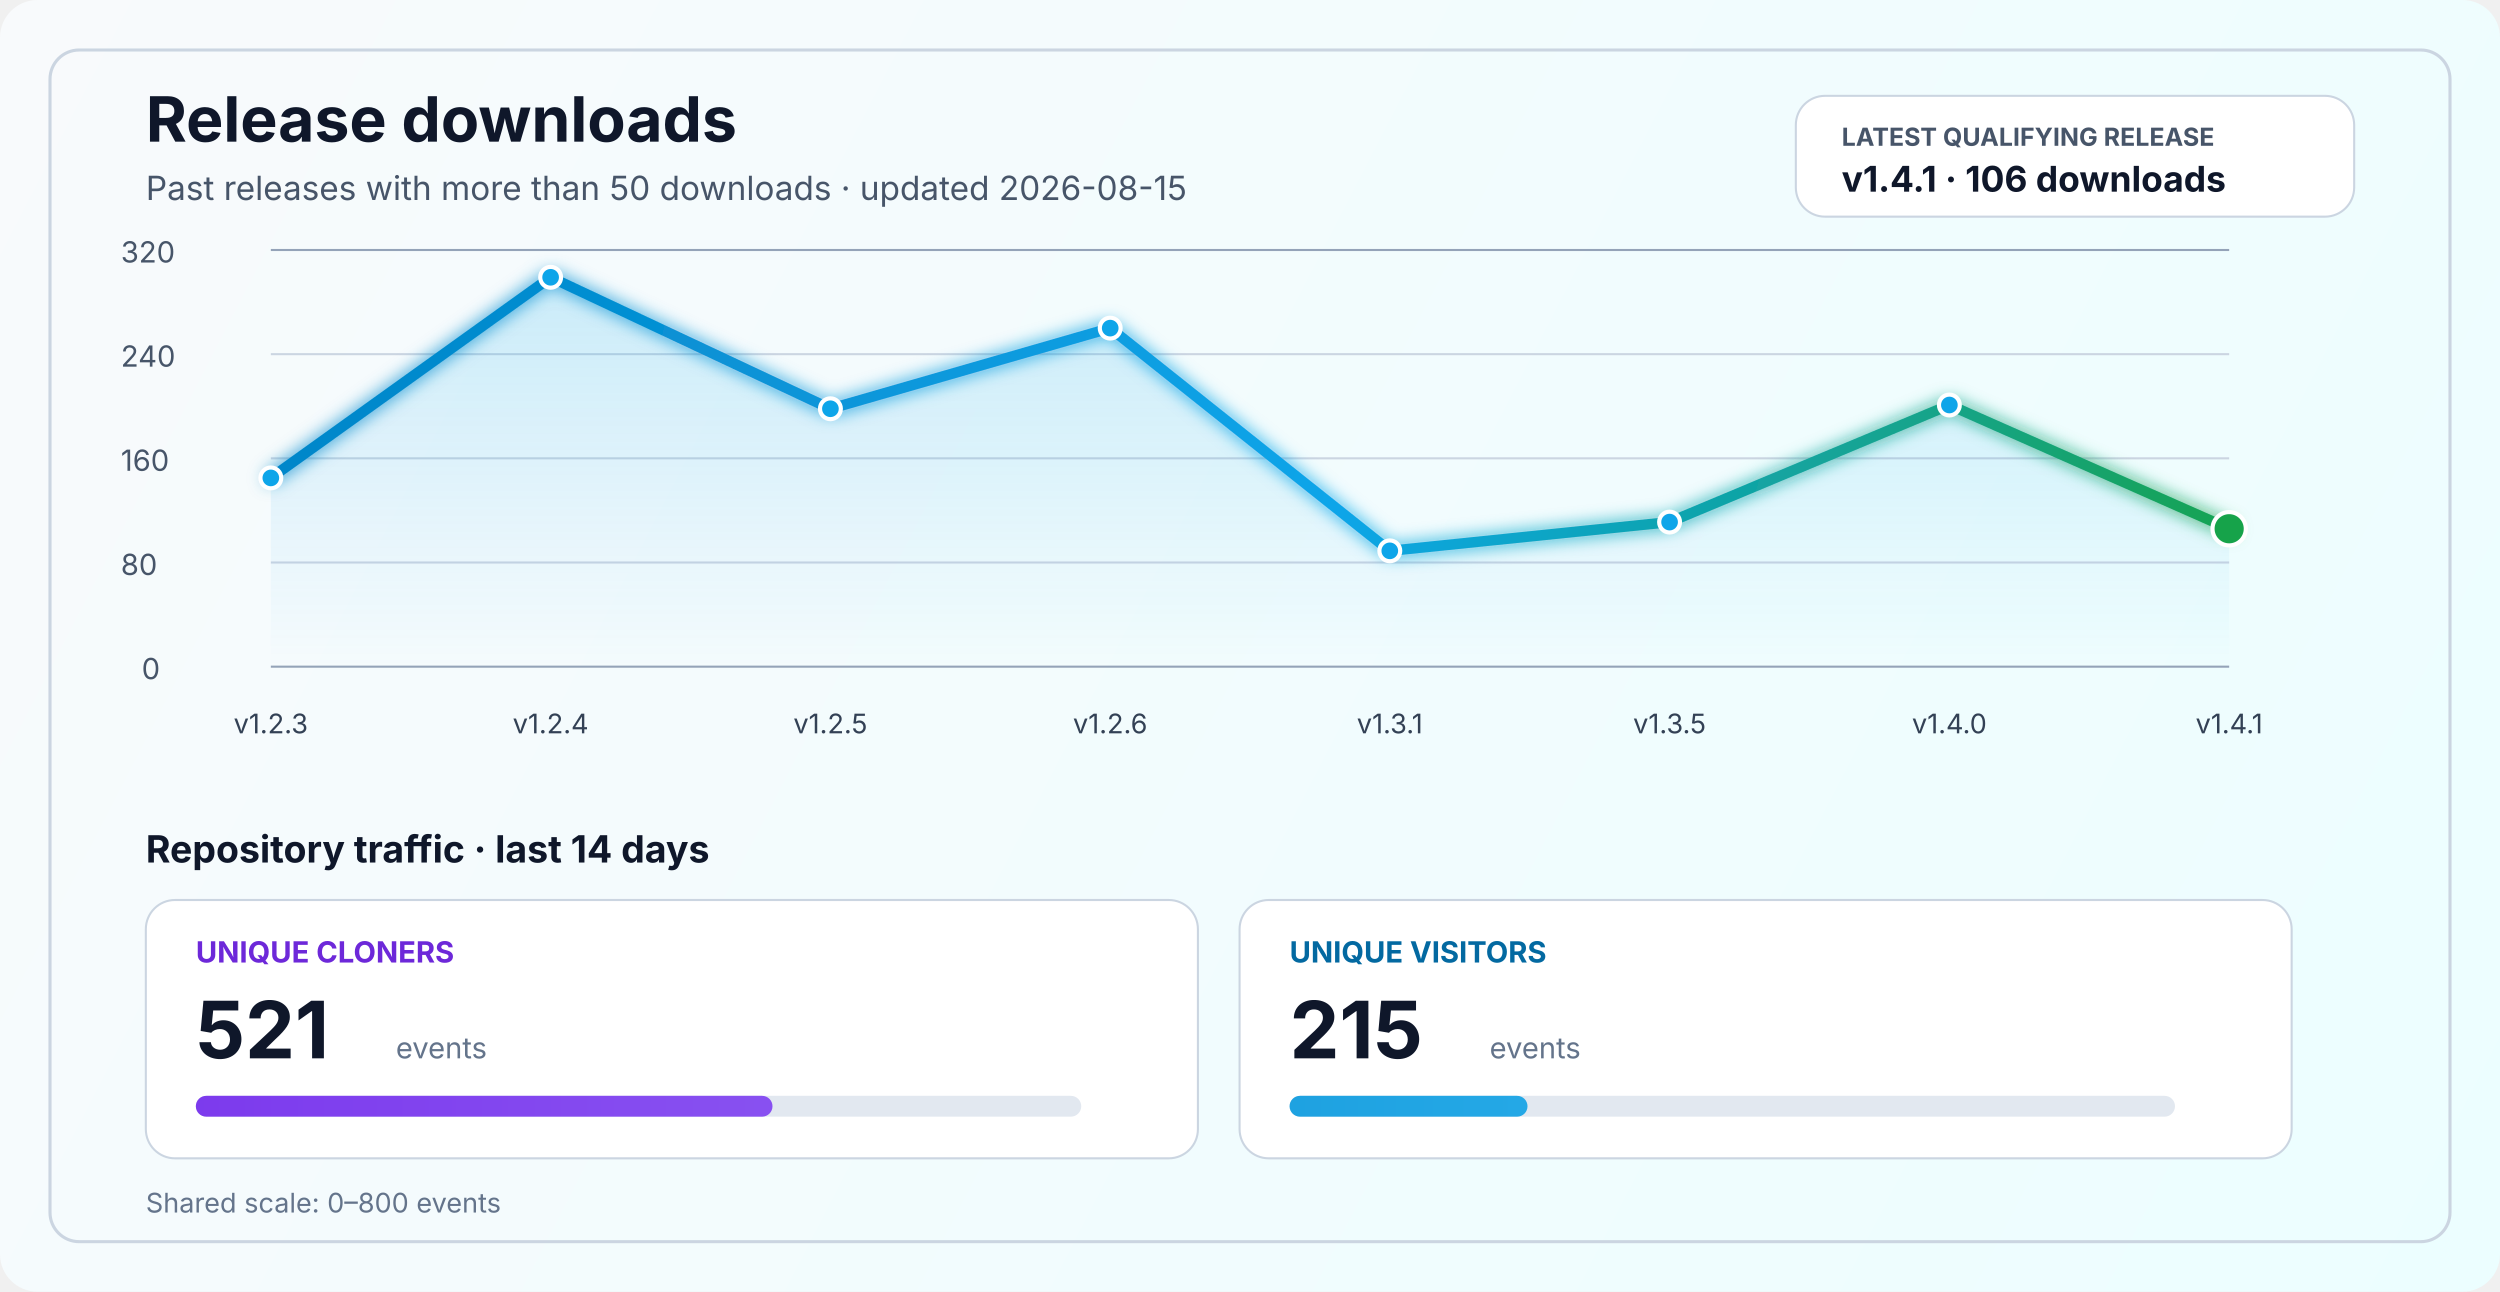
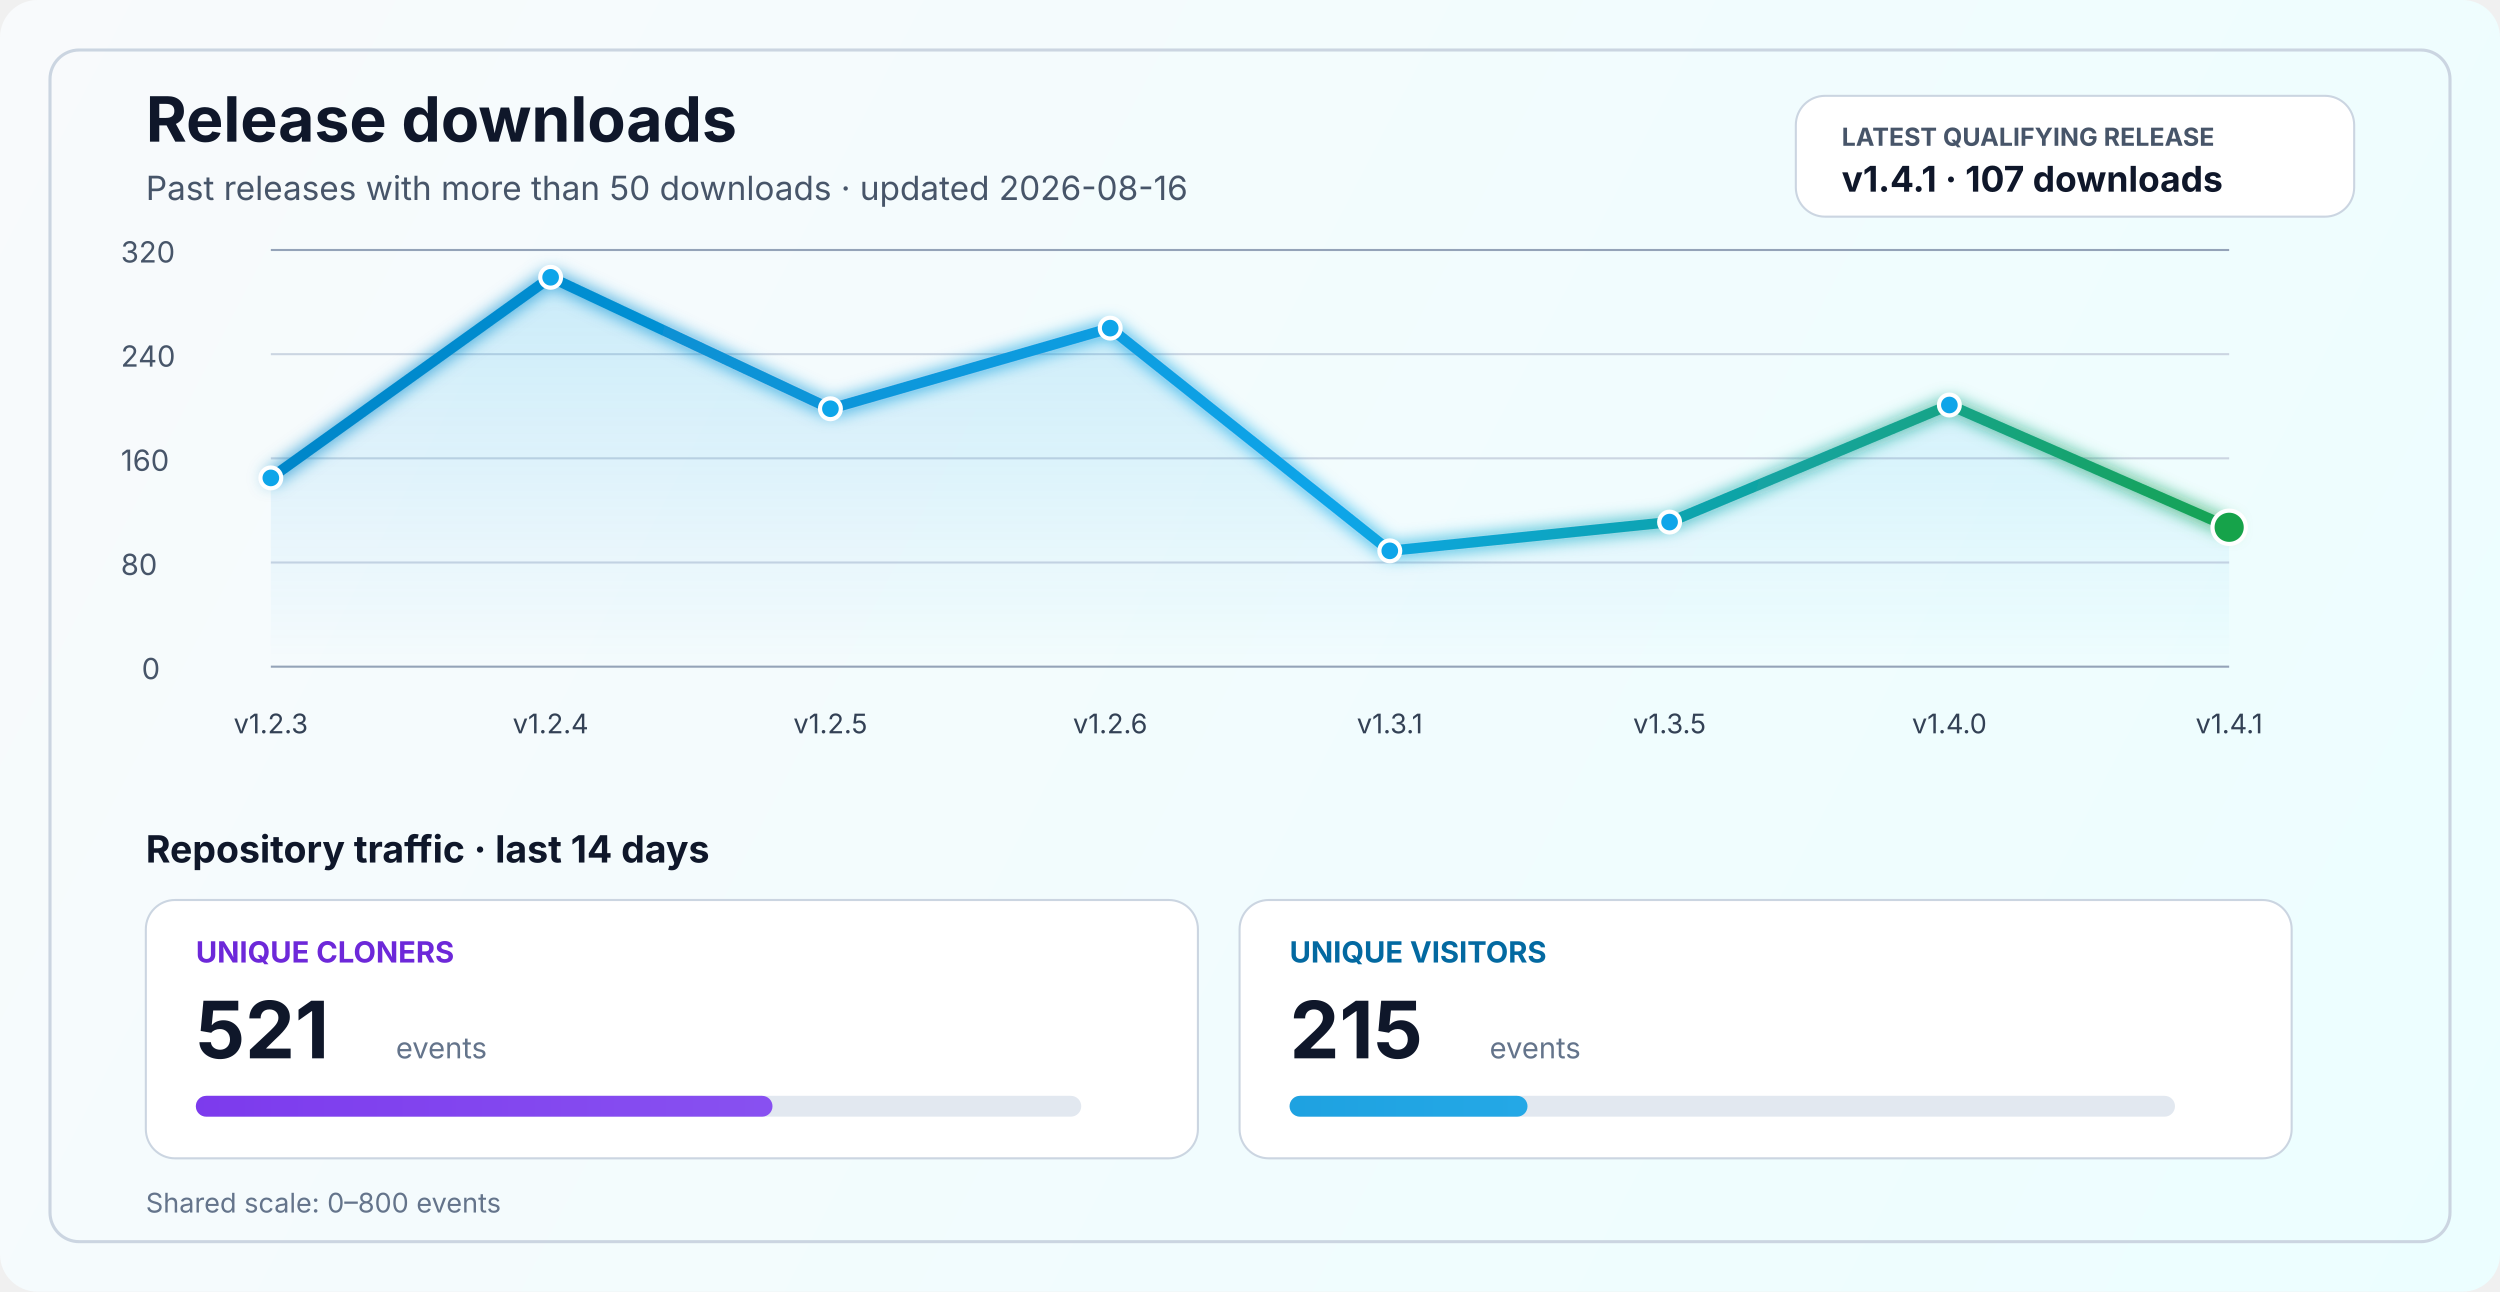
<svg xmlns="http://www.w3.org/2000/svg" width="1200" height="620" viewBox="0 0 1200 620" fill="none" role="img" aria-labelledby="title desc">
  <defs>
    <linearGradient id="bg" x1="0" y1="0" x2="1200" y2="620" gradientUnits="userSpaceOnUse">
      <stop stop-color="#F8FAFC" />
      <stop offset="1" stop-color="#ECFEFF" />
    </linearGradient>
    <linearGradient id="line" x1="130" y1="86" x2="1070" y2="340" gradientUnits="userSpaceOnUse">
      <stop stop-color="#0284C7" />
      <stop offset="0.55" stop-color="#0EA5E9" />
      <stop offset="1" stop-color="#16A34A" />
    </linearGradient>
    <linearGradient id="area" x1="0" y1="120" x2="0" y2="320" gradientUnits="userSpaceOnUse">
      <stop stop-color="#0EA5E9" stop-opacity="0.20" />
      <stop offset="1" stop-color="#0EA5E9" stop-opacity="0" />
    </linearGradient>
    <linearGradient id="cloneFill" x1="86" y1="450" x2="1110" y2="450" gradientUnits="userSpaceOnUse">
      <stop stop-color="#7C3AED" />
      <stop offset="1" stop-color="#A78BFA" />
    </linearGradient>
    <linearGradient id="viewFill" x1="86" y1="482" x2="1110" y2="482" gradientUnits="userSpaceOnUse">
      <stop stop-color="#0284C7" />
      <stop offset="1" stop-color="#38BDF8" />
    </linearGradient>
    <filter id="glow" x="-50%" y="-50%" width="200%" height="200%">
      <feGaussianBlur stdDeviation="4" result="blur" />
      <feMerge>
        <feMergeNode in="blur" />
        <feMergeNode in="SourceGraphic" />
      </feMerge>
    </filter>
  </defs>
  <rect width="1200" height="620" rx="18" fill="url(#bg)" />
  <rect x="24" y="24" width="1152" height="572" rx="14" stroke="#CBD5E1" stroke-width="1.5" />
  <text x="70" y="68" fill="#0F172A" font-size="30" font-family="SF Pro Display, -apple-system, BlinkMacSystemFont, Segoe UI, sans-serif" font-weight="700">Release downloads</text>
-   <text x="70" y="96" fill="#475569" font-size="16" font-family="SF Pro Text, -apple-system, BlinkMacSystemFont, Segoe UI, sans-serif">Past releases with more than 50 downloads · updated 2026-08-15</text>
+   <text x="70" y="96" fill="#475569" font-size="16" font-family="SF Pro Text, -apple-system, BlinkMacSystemFont, Segoe UI, sans-serif">Past releases with more than 50 downloads · updated 2026-08-16</text>
  <rect x="862" y="46" width="268" height="58" rx="14" fill="#FFFFFF" stroke="#CBD5E1" stroke-width="1" />
  <text x="884" y="70" fill="#475569" font-size="12" font-family="SF Pro Text, -apple-system, BlinkMacSystemFont, Segoe UI, sans-serif" font-weight="700">LATEST QUALIFYING RELEASE</text>
-   <text x="884" y="92" fill="#0F172A" font-size="17" font-family="SF Pro Text, -apple-system, BlinkMacSystemFont, Segoe UI, sans-serif" font-weight="700">v1.4.1 · 106 downloads</text>
+   <text x="884" y="92" fill="#0F172A" font-size="17" font-family="SF Pro Text, -apple-system, BlinkMacSystemFont, Segoe UI, sans-serif" font-weight="700">v1.4.1 · 107 downloads</text>
  <line x1="130" y1="320.0" x2="1070" y2="320.0" stroke="#94A3B8" stroke-width="1" />
  <line x1="130" y1="270.0" x2="1070" y2="270.0" stroke="#CBD5E1" stroke-width="1" />
  <line x1="130" y1="220.0" x2="1070" y2="220.0" stroke="#CBD5E1" stroke-width="1" />
  <line x1="130" y1="170.0" x2="1070" y2="170.0" stroke="#CBD5E1" stroke-width="1" />
  <line x1="130" y1="120.0" x2="1070" y2="120.0" stroke="#94A3B8" stroke-width="1" />
  <text x="68" y="326.0" fill="#475569" font-size="14" font-family="SF Pro Text, -apple-system, BlinkMacSystemFont, Segoe UI, sans-serif">0</text>
  <text x="58" y="276.0" fill="#475569" font-size="14" font-family="SF Pro Text, -apple-system, BlinkMacSystemFont, Segoe UI, sans-serif">80</text>
  <text x="58" y="226.0" fill="#475569" font-size="14" font-family="SF Pro Text, -apple-system, BlinkMacSystemFont, Segoe UI, sans-serif">160</text>
  <text x="58" y="176.0" fill="#475569" font-size="14" font-family="SF Pro Text, -apple-system, BlinkMacSystemFont, Segoe UI, sans-serif">240</text>
  <text x="58" y="126.0" fill="#475569" font-size="14" font-family="SF Pro Text, -apple-system, BlinkMacSystemFont, Segoe UI, sans-serif">320</text>
-   <path d="M 130.0 229.4 L 264.3 133.1 L 398.6 196.2 L 532.9 157.5 L 667.1 264.4 L 801.4 250.6 L 935.7 194.4 L 1070.0 253.8 L 1070 320 L 130 320 Z" fill="url(#area)" />
-   <polyline points="130.0,229.4 264.3,133.1 398.6,196.2 532.9,157.5 667.1,264.4 801.4,250.6 935.7,194.4 1070.0,253.8" fill="none" stroke="url(#line)" stroke-width="5" stroke-linecap="round" stroke-linejoin="round" filter="url(#glow)" />
+   <path d="M 130.0 229.4 L 264.3 133.1 L 398.6 196.2 L 532.9 157.5 L 667.1 264.4 L 801.4 250.6 L 935.7 194.4 L 1070.0 253.1 L 1070 320 L 130 320 Z" fill="url(#area)" />
+   <polyline points="130.0,229.4 264.3,133.1 398.6,196.2 532.9,157.5 667.1,264.4 801.4,250.6 935.7,194.4 1070.0,253.1" fill="none" stroke="url(#line)" stroke-width="5" stroke-linecap="round" stroke-linejoin="round" filter="url(#glow)" />
  <circle cx="130.0" cy="229.4" r="5" fill="#0EA5E9" stroke="#FFFFFF" stroke-width="2" />
  <circle cx="264.3" cy="133.1" r="5" fill="#0EA5E9" stroke="#FFFFFF" stroke-width="2" />
  <circle cx="398.6" cy="196.2" r="5" fill="#0EA5E9" stroke="#FFFFFF" stroke-width="2" />
  <circle cx="532.9" cy="157.5" r="5" fill="#0EA5E9" stroke="#FFFFFF" stroke-width="2" />
  <circle cx="667.1" cy="264.4" r="5" fill="#0EA5E9" stroke="#FFFFFF" stroke-width="2" />
  <circle cx="801.4" cy="250.6" r="5" fill="#0EA5E9" stroke="#FFFFFF" stroke-width="2" />
  <circle cx="935.7" cy="194.4" r="5" fill="#0EA5E9" stroke="#FFFFFF" stroke-width="2" />
-   <circle cx="1070.0" cy="253.8" r="8" fill="#16A34A" stroke="#FFFFFF" stroke-width="2" />
+   <circle cx="1070.0" cy="253.1" r="8" fill="#16A34A" stroke="#FFFFFF" stroke-width="2" />
  <text x="130.0" y="352" text-anchor="middle" fill="#334155" font-size="13" font-family="SF Pro Text, -apple-system, BlinkMacSystemFont, Segoe UI, sans-serif">v1.2.3</text>
  <text x="264.3" y="352" text-anchor="middle" fill="#334155" font-size="13" font-family="SF Pro Text, -apple-system, BlinkMacSystemFont, Segoe UI, sans-serif">v1.2.4</text>
  <text x="398.6" y="352" text-anchor="middle" fill="#334155" font-size="13" font-family="SF Pro Text, -apple-system, BlinkMacSystemFont, Segoe UI, sans-serif">v1.2.5</text>
  <text x="532.9" y="352" text-anchor="middle" fill="#334155" font-size="13" font-family="SF Pro Text, -apple-system, BlinkMacSystemFont, Segoe UI, sans-serif">v1.2.6</text>
  <text x="667.1" y="352" text-anchor="middle" fill="#334155" font-size="13" font-family="SF Pro Text, -apple-system, BlinkMacSystemFont, Segoe UI, sans-serif">v1.3.1</text>
  <text x="801.4" y="352" text-anchor="middle" fill="#334155" font-size="13" font-family="SF Pro Text, -apple-system, BlinkMacSystemFont, Segoe UI, sans-serif">v1.3.5</text>
  <text x="935.7" y="352" text-anchor="middle" fill="#334155" font-size="13" font-family="SF Pro Text, -apple-system, BlinkMacSystemFont, Segoe UI, sans-serif">v1.4.0</text>
  <text x="1070.0" y="352" text-anchor="middle" fill="#334155" font-size="13" font-family="SF Pro Text, -apple-system, BlinkMacSystemFont, Segoe UI, sans-serif">v1.4.1</text>
  <text x="70" y="414" fill="#0F172A" font-size="18" font-family="SF Pro Text, -apple-system, BlinkMacSystemFont, Segoe UI, sans-serif" font-weight="700">Repository traffic · last 14 days</text>
  <rect x="70" y="432" width="505" height="124" rx="14" fill="#FFFFFF" stroke="#CBD5E1" stroke-width="1" />
  <text x="94" y="462" fill="#6D28D9" font-size="14" font-family="SF Pro Text, -apple-system, BlinkMacSystemFont, Segoe UI, sans-serif" font-weight="700">UNIQUE CLONERS</text>
  <text x="94" y="508" fill="#0F172A" font-size="38" font-family="SF Pro Display, -apple-system, BlinkMacSystemFont, Segoe UI, sans-serif" font-weight="700">521</text>
  <text x="190" y="508" fill="#64748B" font-size="14" font-family="SF Pro Text, -apple-system, BlinkMacSystemFont, Segoe UI, sans-serif">events</text>
  <rect x="94" y="526" width="425" height="10" rx="5" fill="#E2E8F0" />
  <rect x="94" y="526" width="276.8" height="10" rx="5" fill="url(#cloneFill)" />
  <rect x="595" y="432" width="505" height="124" rx="14" fill="#FFFFFF" stroke="#CBD5E1" stroke-width="1" />
  <text x="619" y="462" fill="#0369A1" font-size="14" font-family="SF Pro Text, -apple-system, BlinkMacSystemFont, Segoe UI, sans-serif" font-weight="700">UNIQUE VISITORS</text>
  <text x="619" y="508" fill="#0F172A" font-size="38" font-family="SF Pro Display, -apple-system, BlinkMacSystemFont, Segoe UI, sans-serif" font-weight="700">215</text>
  <text x="715" y="508" fill="#64748B" font-size="14" font-family="SF Pro Text, -apple-system, BlinkMacSystemFont, Segoe UI, sans-serif">events</text>
  <rect x="619" y="526" width="425" height="10" rx="5" fill="#E2E8F0" />
  <rect x="619" y="526" width="114.2" height="10" rx="5" fill="url(#viewFill)" />
  <text x="70" y="582" fill="#64748B" font-size="13" font-family="SF Pro Text, -apple-system, BlinkMacSystemFont, Segoe UI, sans-serif">Shared scale: 0–800 events</text>
</svg>
